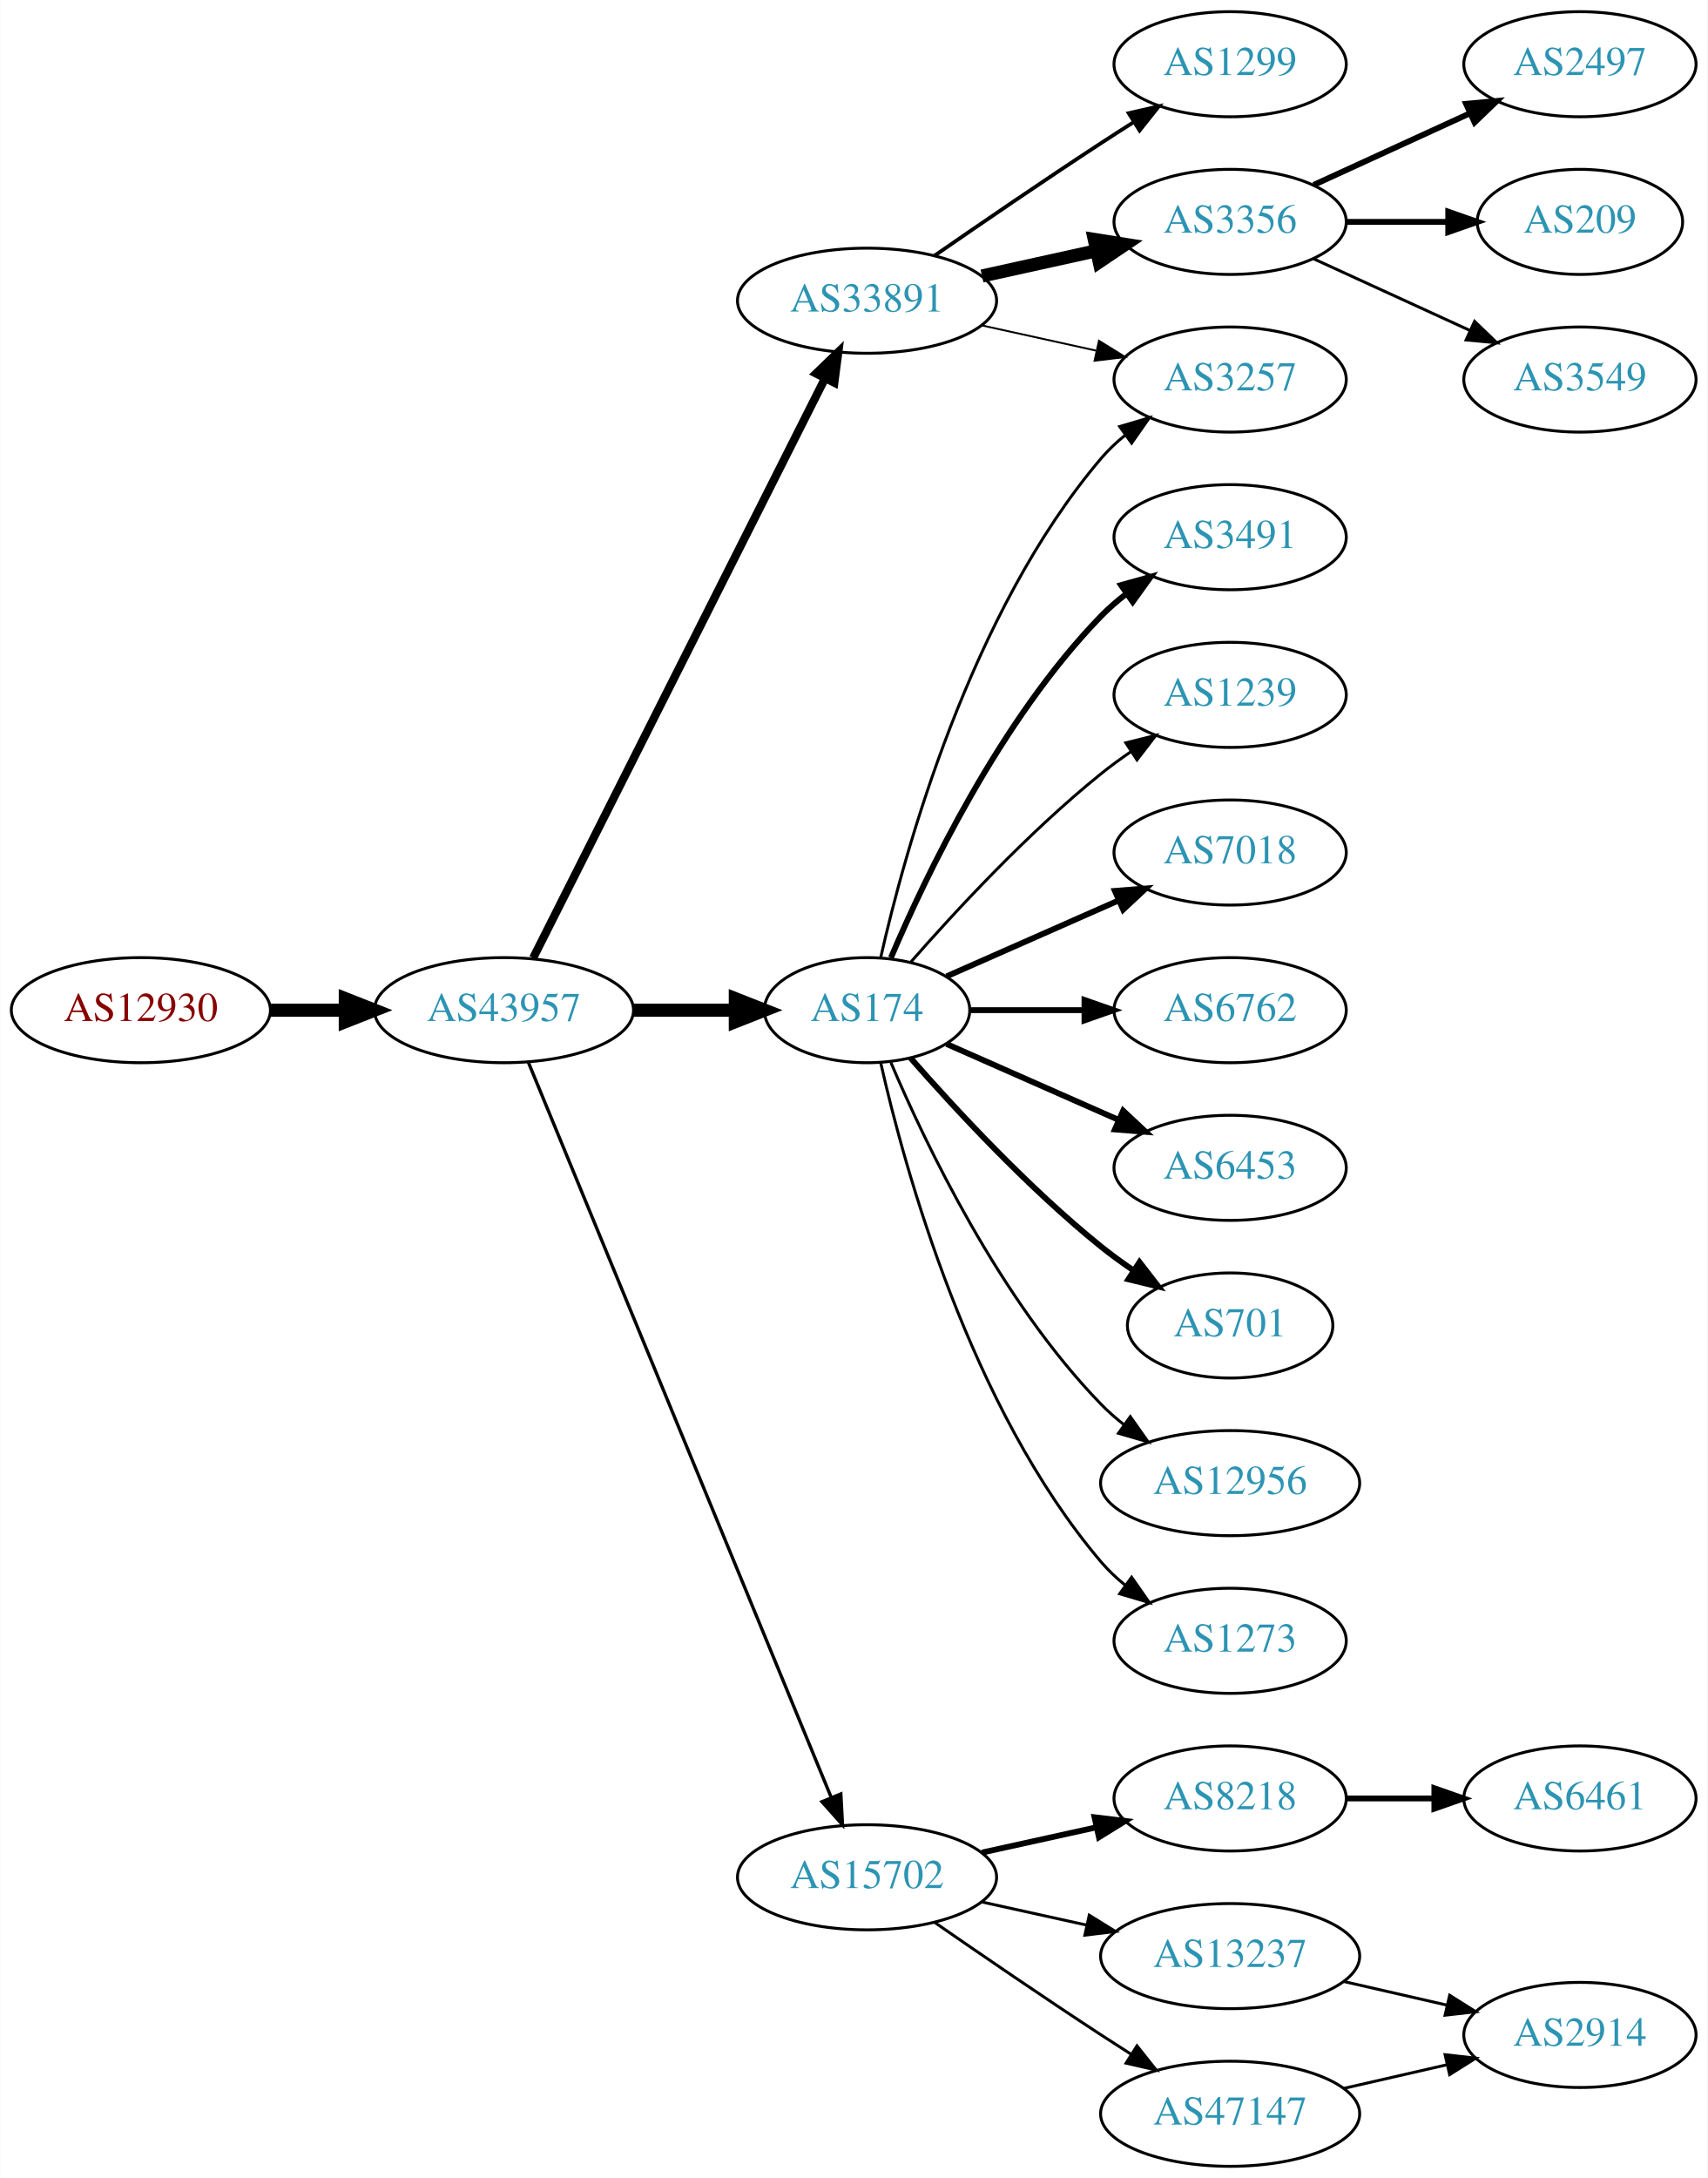
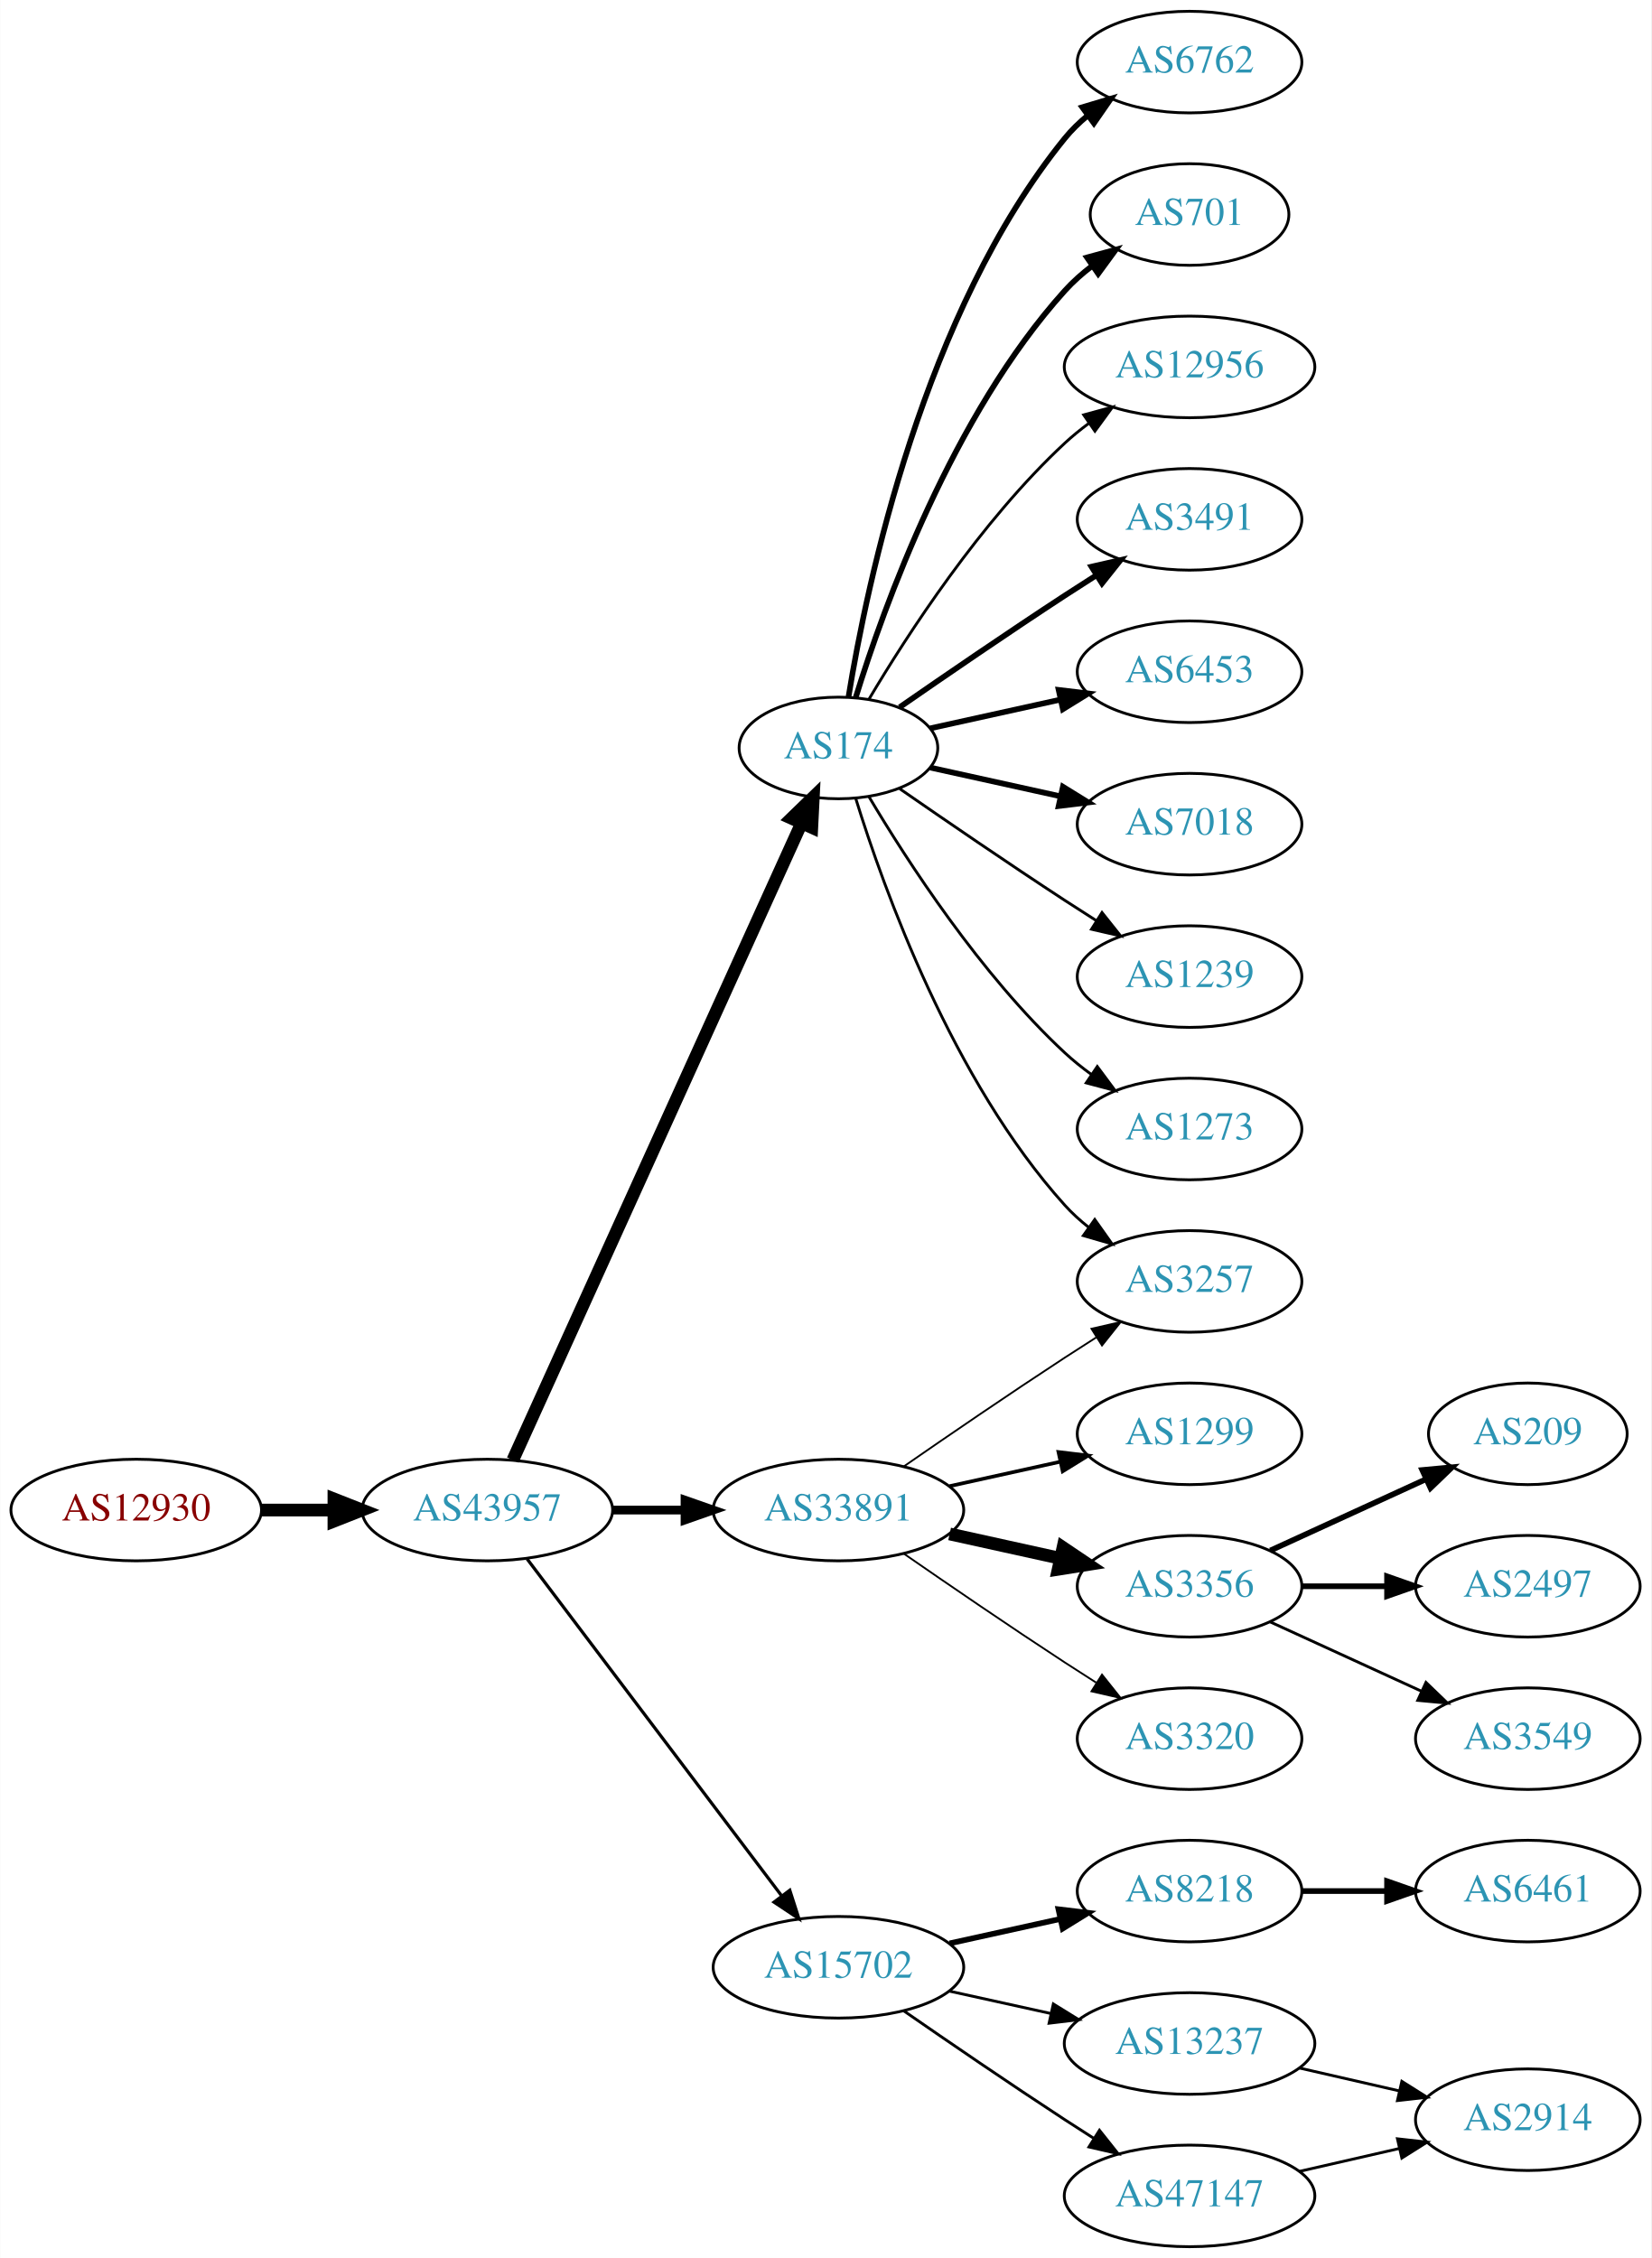
- <svg xmlns="http://www.w3.org/2000/svg" xmlns:xlink="http://www.w3.org/1999/xlink" width="585pt" height="746pt" viewBox="0.00 0.00 584.86 746.00">
-   <g id="graph0" class="graph" transform="scale(1 1) rotate(0) translate(4 742)">
-     <polygon fill="white" stroke="none" points="-4,4 -4,-742 580.862,-742 580.862,4 -4,4" />
+ <svg xmlns="http://www.w3.org/2000/svg" xmlns:xlink="http://www.w3.org/1999/xlink" width="585pt" height="800pt" viewBox="0.00 0.00 584.86 800.00">
+   <g id="graph0" class="graph" transform="scale(1 1) rotate(0) translate(4 796)">
+     <polygon fill="white" stroke="none" points="-4,4 -4,-796 580.862,-796 580.862,4 -4,4" />
    <g id="node1" class="node">
      <g id="a_node1">
        <a xlink:href="/asn/12930" xlink:title="AS12930 ~ card complete Service Bank AG [AT]">
-           <ellipse fill="#ffffff" stroke="black" cx="44.196" cy="-396" rx="44.393" ry="18" />
-           <text text-anchor="middle" x="44.196" y="-392.3" font-family="Times,serif" font-size="14.00" fill="#880000">AS12930</text>
+           <ellipse fill="#ffffff" stroke="black" cx="44.196" cy="-261" rx="44.393" ry="18" />
+           <text text-anchor="middle" x="44.196" y="-257.3" font-family="Times,serif" font-size="14.00" fill="#880000">AS12930</text>
        </a>
      </g>
    </g>
    <g id="node2" class="node">
      <g id="a_node2">
        <a xlink:href="/asn/43957" xlink:title="AS43957 ~ WNT Telecommunication GmbH [AT]">
-           <ellipse fill="#ffffff" stroke="black" cx="168.588" cy="-396" rx="44.393" ry="18" />
-           <text text-anchor="middle" x="168.588" y="-392.3" font-family="Times,serif" font-size="14.00" fill="#2c94b3">AS43957</text>
+           <ellipse fill="#ffffff" stroke="black" cx="168.588" cy="-261" rx="44.393" ry="18" />
+           <text text-anchor="middle" x="168.588" y="-257.3" font-family="Times,serif" font-size="14.00" fill="#2c94b3">AS43957</text>
        </a>
      </g>
    </g>
    <g id="edge1" class="edge">
-       <path fill="none" stroke="black" stroke-width="4.5" d="M88.692,-396C96.898,-396 105.569,-396 114.041,-396" />
-       <polygon fill="black" stroke="black" stroke-width="4.5" points="114.233,-399.938 124.233,-396 114.233,-392.063 114.233,-399.938" />
+       <path fill="none" stroke="black" stroke-width="4.5" d="M88.692,-261C96.898,-261 105.569,-261 114.041,-261" />
+       <polygon fill="black" stroke="black" stroke-width="4.5" points="114.233,-264.938 124.233,-261 114.233,-257.063 114.233,-264.938" />
    </g>
    <g id="node3" class="node">
      <g id="a_node3">
-         <a xlink:href="/asn/33891" xlink:title="AS33891 ~ CORE-BACKBONE GMBH GLOBAL NETWORK [DE]">
-           <ellipse fill="#ffffff" stroke="black" cx="292.98" cy="-639" rx="44.393" ry="18" />
-           <text text-anchor="middle" x="292.98" y="-635.3" font-family="Times,serif" font-size="14.00" fill="#2c94b3">AS33891</text>
+         <a xlink:href="/asn/174" xlink:title="AS174 ~ Cogent Communications [US]">
+           <ellipse fill="#ffffff" stroke="black" cx="292.98" cy="-531" rx="35.194" ry="18" />
+           <text text-anchor="middle" x="292.98" y="-527.3" font-family="Times,serif" font-size="14.00" fill="#2c94b3">AS174</text>
        </a>
      </g>
    </g>
    <g id="edge2" class="edge">
-       <path fill="none" stroke="black" stroke-width="2.812" d="M178.588,-413.868C199.859,-456.101 253.335,-562.272 278.496,-612.227" />
-       <polygon fill="black" stroke="black" stroke-width="2.812" points="275.508,-614.076 283.132,-621.433 281.76,-610.928 275.508,-614.076" />
+       <path fill="none" stroke="black" stroke-width="4.5" d="M177.619,-278.715C198.546,-324.882 254.859,-449.108 279.803,-504.135" />
+       <polygon fill="black" stroke="black" stroke-width="4.5" points="276.364,-506.088 284.079,-513.57 283.537,-502.837 276.364,-506.088" />
    </g>
    <g id="node4" class="node">
      <g id="a_node4">
-         <a xlink:href="/asn/174" xlink:title="AS174 ~ Cogent Communications [US]">
-           <ellipse fill="#ffffff" stroke="black" cx="292.98" cy="-396" rx="35.194" ry="18" />
-           <text text-anchor="middle" x="292.98" y="-392.3" font-family="Times,serif" font-size="14.00" fill="#2c94b3">AS174</text>
+         <a xlink:href="/asn/33891" xlink:title="AS33891 ~ CORE-BACKBONE GMBH GLOBAL NETWORK [DE]">
+           <ellipse fill="#ffffff" stroke="black" cx="292.98" cy="-261" rx="44.393" ry="18" />
+           <text text-anchor="middle" x="292.98" y="-257.3" font-family="Times,serif" font-size="14.00" fill="#2c94b3">AS33891</text>
        </a>
      </g>
    </g>
    <g id="edge3" class="edge">
-       <path fill="none" stroke="black" stroke-width="4.5" d="M213.084,-396C224.341,-396 236.473,-396 247.767,-396" />
-       <polygon fill="black" stroke="black" stroke-width="4.5" points="247.854,-399.938 257.854,-396 247.854,-392.063 247.854,-399.938" />
+       <path fill="none" stroke="black" stroke-width="3.094" d="M213.084,-261C221.29,-261 229.961,-261 238.434,-261" />
+       <polygon fill="black" stroke="black" stroke-width="3.094" points="238.625,-264.5 248.625,-261 238.625,-257.5 238.625,-264.5" />
    </g>
    <g id="node5" class="node">
      <g id="a_node5">
        <a xlink:href="/asn/15702" xlink:title="AS15702 ~ Onstage Online GmbH [AT]">
          <ellipse fill="#ffffff" stroke="black" cx="292.98" cy="-99" rx="44.393" ry="18" />
          <text text-anchor="middle" x="292.98" y="-95.3" font-family="Times,serif" font-size="14.00" fill="#2c94b3">AS15702</text>
        </a>
      </g>
    </g>
    <g id="edge4" class="edge">
-       <path fill="none" stroke="black" stroke-width="1.125" d="M176.878,-378.311C197.407,-328.493 255.821,-186.746 280.621,-126.564" />
-       <polygon fill="black" stroke="black" stroke-width="1.125" points="284,-127.551 284.574,-116.972 277.528,-124.884 284,-127.551" />
+       <path fill="none" stroke="black" stroke-width="1.125" d="M182.686,-243.663C204.311,-215.04 247.582,-157.767 272.705,-124.514" />
+       <polygon fill="black" stroke="black" stroke-width="1.125" points="275.741,-126.301 278.976,-116.212 270.156,-122.081 275.741,-126.301" />
    </g>
    <g id="node6" class="node">
      <g id="a_node6">
-         <a xlink:href="/asn/1299" xlink:title="AS1299 ~ Telia Carrier [EU]">
-           <ellipse fill="#ffffff" stroke="black" cx="417.373" cy="-720" rx="39.794" ry="18" />
-           <text text-anchor="middle" x="417.373" y="-716.3" font-family="Times,serif" font-size="14.00" fill="#2c94b3">AS1299</text>
+         <a xlink:href="/asn/6762" xlink:title="AS6762 ~ TELECOM ITALIA SPARKLE S.p.A. [IT]">
+           <ellipse fill="#ffffff" stroke="black" cx="417.373" cy="-774" rx="39.794" ry="18" />
+           <text text-anchor="middle" x="417.373" y="-770.3" font-family="Times,serif" font-size="14.00" fill="#2c94b3">AS6762</text>
        </a>
      </g>
    </g>
    <g id="edge5" class="edge">
-       <path fill="none" stroke="black" stroke-width="1.286" d="M316.011,-654.367C331.813,-665.305 353.67,-680.261 373.176,-693 376.758,-695.339 380.529,-697.759 384.289,-700.144" />
-       <polygon fill="black" stroke="black" stroke-width="1.286" points="382.623,-703.231 392.95,-705.596 386.352,-697.307 382.623,-703.231" />
+       <path fill="none" stroke="black" stroke-width="2" d="M296.561,-549.178C303.016,-588.997 323.088,-685.286 373.176,-747 375.545,-749.918 378.318,-752.612 381.295,-755.075" />
+       <polygon fill="black" stroke="black" stroke-width="2" points="379.371,-758.003 389.517,-761.052 383.486,-752.341 379.371,-758.003" />
    </g>
    <g id="node7" class="node">
      <g id="a_node7">
-         <a xlink:href="/asn/3356" xlink:title="AS3356 ~ Level 3 Parent, LLC [US]">
-           <ellipse fill="#ffffff" stroke="black" cx="417.373" cy="-666" rx="39.794" ry="18" />
-           <text text-anchor="middle" x="417.373" y="-662.3" font-family="Times,serif" font-size="14.00" fill="#2c94b3">AS3356</text>
+         <a xlink:href="/asn/701" xlink:title="AS701 ~ UUNET [US]">
+           <ellipse fill="#ffffff" stroke="black" cx="417.373" cy="-720" rx="35.194" ry="18" />
+           <text text-anchor="middle" x="417.373" y="-716.3" font-family="Times,serif" font-size="14.00" fill="#2c94b3">AS701</text>
        </a>
      </g>
    </g>
    <g id="edge6" class="edge">
-       <path fill="none" stroke="black" stroke-width="4.5" d="M332.37,-647.469C344.761,-650.202 358.608,-653.257 371.429,-656.085" />
-       <polygon fill="black" stroke="black" stroke-width="4.5" points="370.83,-659.985 381.443,-658.295 372.526,-652.295 370.83,-659.985" />
+       <path fill="none" stroke="black" stroke-width="2" d="M299.118,-548.94C309.021,-580.979 333.359,-648.812 373.176,-693 376.04,-696.178 379.364,-699.119 382.872,-701.8" />
+       <polygon fill="black" stroke="black" stroke-width="2" points="381.038,-704.786 391.261,-707.569 385.005,-699.018 381.038,-704.786" />
    </g>
    <g id="node8" class="node">
      <g id="a_node8">
-         <a xlink:href="/asn/3257" xlink:title="AS3257 ~ GTT [DE]">
-           <ellipse fill="#ffffff" stroke="black" cx="417.373" cy="-612" rx="39.794" ry="18" />
-           <text text-anchor="middle" x="417.373" y="-608.3" font-family="Times,serif" font-size="14.00" fill="#2c94b3">AS3257</text>
+         <a xlink:href="/asn/12956" xlink:title="AS12956 ~ TELXIUS [ES]">
+           <ellipse fill="#ffffff" stroke="black" cx="417.373" cy="-666" rx="44.393" ry="18" />
+           <text text-anchor="middle" x="417.373" y="-662.3" font-family="Times,serif" font-size="14.00" fill="#2c94b3">AS12956</text>
        </a>
      </g>
    </g>
    <g id="edge7" class="edge">
-       <path fill="none" stroke="black" stroke-width="0.643" d="M332.37,-630.531C344.761,-627.798 358.608,-624.743 371.429,-621.915" />
-       <polygon fill="black" stroke="black" stroke-width="0.643" points="372.432,-625.278 381.443,-619.705 370.924,-618.442 372.432,-625.278" />
-     </g>
-     <g id="edge15" class="edge">
-       <path fill="none" stroke="black" d="M297.674,-414.075C305.814,-450.148 328.247,-532.14 373.176,-585 375.611,-587.864 378.427,-590.521 381.432,-592.961" />
-       <polygon fill="black" stroke="black" points="379.531,-595.905 389.692,-598.906 383.62,-590.224 379.531,-595.905" />
+       <path fill="none" stroke="black" d="M303.793,-548.279C317.299,-571.011 343.359,-611.314 373.176,-639 375.783,-641.42 378.637,-643.746 381.595,-645.948" />
+       <polygon fill="black" stroke="black" points="379.873,-649.012 390.095,-651.8 383.843,-643.246 379.873,-649.012" />
    </g>
    <g id="node9" class="node">
      <g id="a_node9">
        <a xlink:href="/asn/3491" xlink:title="AS3491 ~ PCCW Global, Inc. [US]">
-           <ellipse fill="#ffffff" stroke="black" cx="417.373" cy="-558" rx="39.794" ry="18" />
-           <text text-anchor="middle" x="417.373" y="-554.3" font-family="Times,serif" font-size="14.00" fill="#2c94b3">AS3491</text>
+           <ellipse fill="#ffffff" stroke="black" cx="417.373" cy="-612" rx="39.794" ry="18" />
+           <text text-anchor="middle" x="417.373" y="-608.3" font-family="Times,serif" font-size="14.00" fill="#2c94b3">AS3491</text>
        </a>
      </g>
    </g>
    <g id="edge8" class="edge">
-       <path fill="none" stroke="black" stroke-width="2" d="M301.171,-413.975C312.938,-441.682 338.512,-495.348 373.176,-531 375.797,-533.695 378.737,-536.239 381.82,-538.608" />
-       <polygon fill="black" stroke="black" stroke-width="2" points="379.986,-541.597 390.189,-544.455 383.995,-535.859 379.986,-541.597" />
+       <path fill="none" stroke="black" stroke-width="2" d="M314.671,-545.44C330.563,-556.449 353.113,-571.897 373.176,-585 376.758,-587.339 380.529,-589.759 384.289,-592.144" />
+       <polygon fill="black" stroke="black" stroke-width="2" points="382.623,-595.231 392.95,-597.596 386.352,-589.307 382.623,-595.231" />
    </g>
    <g id="node10" class="node">
      <g id="a_node10">
-         <a xlink:href="/asn/1239" xlink:title="AS1239 ~ Sprint [US]">
-           <ellipse fill="#ffffff" stroke="black" cx="417.373" cy="-504" rx="39.794" ry="18" />
-           <text text-anchor="middle" x="417.373" y="-500.3" font-family="Times,serif" font-size="14.00" fill="#2c94b3">AS1239</text>
+         <a xlink:href="/asn/6453" xlink:title="AS6453 ~ TATA COMMUNICATIONS (AMERICA) INC [US]">
+           <ellipse fill="#ffffff" stroke="black" cx="417.373" cy="-558" rx="39.794" ry="18" />
+           <text text-anchor="middle" x="417.373" y="-554.3" font-family="Times,serif" font-size="14.00" fill="#2c94b3">AS6453</text>
        </a>
      </g>
    </g>
    <g id="edge9" class="edge">
-       <path fill="none" stroke="black" d="M307.854,-412.345C322.924,-429.559 348.202,-456.901 373.176,-477 376.432,-479.62 379.957,-482.192 383.542,-484.646" />
-       <polygon fill="black" stroke="black" points="381.629,-487.577 391.914,-490.121 385.46,-481.719 381.629,-487.577" />
+       <path fill="none" stroke="black" stroke-width="2" d="M325.499,-537.953C339.56,-541.055 356.378,-544.765 371.702,-548.146" />
+       <polygon fill="black" stroke="black" stroke-width="2" points="370.993,-551.573 381.512,-550.31 372.501,-544.738 370.993,-551.573" />
    </g>
    <g id="node11" class="node">
      <g id="a_node11">
-         <a xlink:href="/asn/7018" xlink:title="AS7018 ~ AT&amp;T Services, Inc. [US]">
-           <ellipse fill="#ffffff" stroke="black" cx="417.373" cy="-450" rx="39.794" ry="18" />
-           <text text-anchor="middle" x="417.373" y="-446.3" font-family="Times,serif" font-size="14.00" fill="#2c94b3">AS7018</text>
+         <a xlink:href="/asn/7018" xlink:title="AS7018 ~ ATT-INTERNET4 [US]">
+           <ellipse fill="#ffffff" stroke="black" cx="417.373" cy="-504" rx="39.794" ry="18" />
+           <text text-anchor="middle" x="417.373" y="-500.3" font-family="Times,serif" font-size="14.00" fill="#2c94b3">AS7018</text>
        </a>
      </g>
    </g>
    <g id="edge10" class="edge">
-       <path fill="none" stroke="black" stroke-width="2" d="M320.237,-407.584C337.422,-415.167 360.135,-425.188 379.17,-433.586" />
-       <polygon fill="black" stroke="black" stroke-width="2" points="377.896,-436.849 388.458,-437.684 380.721,-430.445 377.896,-436.849" />
+       <path fill="none" stroke="black" stroke-width="2" d="M325.499,-524.047C339.56,-520.945 356.378,-517.235 371.702,-513.854" />
+       <polygon fill="black" stroke="black" stroke-width="2" points="372.501,-517.262 381.512,-511.69 370.993,-510.427 372.501,-517.262" />
    </g>
    <g id="node12" class="node">
      <g id="a_node12">
-         <a xlink:href="/asn/6762" xlink:title="AS6762 ~ TELECOM ITALIA SPARKLE S.p.A. [IT]">
-           <ellipse fill="#ffffff" stroke="black" cx="417.373" cy="-396" rx="39.794" ry="18" />
-           <text text-anchor="middle" x="417.373" y="-392.3" font-family="Times,serif" font-size="14.00" fill="#2c94b3">AS6762</text>
+         <a xlink:href="/asn/1239" xlink:title="AS1239 ~ Sprint [US]">
+           <ellipse fill="#ffffff" stroke="black" cx="417.373" cy="-450" rx="39.794" ry="18" />
+           <text text-anchor="middle" x="417.373" y="-446.3" font-family="Times,serif" font-size="14.00" fill="#2c94b3">AS1239</text>
        </a>
      </g>
    </g>
    <g id="edge11" class="edge">
-       <path fill="none" stroke="black" stroke-width="2" d="M328.399,-396C340.45,-396 354.226,-396 367.244,-396" />
-       <polygon fill="black" stroke="black" stroke-width="2" points="367.474,-399.5 377.473,-396 367.473,-392.5 367.474,-399.5" />
+       <path fill="none" stroke="black" d="M314.671,-516.56C330.563,-505.551 353.113,-490.103 373.176,-477 376.758,-474.661 380.529,-472.241 384.289,-469.856" />
+       <polygon fill="black" stroke="black" points="386.352,-472.693 392.95,-464.404 382.623,-466.769 386.352,-472.693" />
    </g>
    <g id="node13" class="node">
      <g id="a_node13">
-         <a xlink:href="/asn/6453" xlink:title="AS6453 ~ TATA COMMUNICATIONS (AMERICA) INC [US]">
-           <ellipse fill="#ffffff" stroke="black" cx="417.373" cy="-342" rx="39.794" ry="18" />
-           <text text-anchor="middle" x="417.373" y="-338.3" font-family="Times,serif" font-size="14.00" fill="#2c94b3">AS6453</text>
+         <a xlink:href="/asn/1273" xlink:title="AS1273 ~ Vodafone Group PLC [EU]">
+           <ellipse fill="#ffffff" stroke="black" cx="417.373" cy="-396" rx="39.794" ry="18" />
+           <text text-anchor="middle" x="417.373" y="-392.3" font-family="Times,serif" font-size="14.00" fill="#2c94b3">AS1273</text>
        </a>
      </g>
    </g>
    <g id="edge12" class="edge">
-       <path fill="none" stroke="black" stroke-width="2" d="M320.237,-384.416C337.422,-376.833 360.135,-366.812 379.17,-358.414" />
-       <polygon fill="black" stroke="black" stroke-width="2" points="380.721,-361.555 388.458,-354.316 377.896,-355.151 380.721,-361.555" />
+       <path fill="none" stroke="black" d="M303.793,-513.721C317.299,-490.989 343.359,-450.686 373.176,-423 376.083,-420.301 379.296,-417.72 382.62,-415.297" />
+       <polygon fill="black" stroke="black" points="384.679,-418.13 390.998,-409.625 380.755,-412.333 384.679,-418.13" />
    </g>
    <g id="node14" class="node">
      <g id="a_node14">
-         <a xlink:href="/asn/701" xlink:title="AS701 ~ UUNET [US]">
-           <ellipse fill="#ffffff" stroke="black" cx="417.373" cy="-288" rx="35.194" ry="18" />
-           <text text-anchor="middle" x="417.373" y="-284.3" font-family="Times,serif" font-size="14.00" fill="#2c94b3">AS701</text>
+         <a xlink:href="/asn/3257" xlink:title="AS3257 ~ GTT [DE]">
+           <ellipse fill="#ffffff" stroke="black" cx="417.373" cy="-342" rx="39.794" ry="18" />
+           <text text-anchor="middle" x="417.373" y="-338.3" font-family="Times,serif" font-size="14.00" fill="#2c94b3">AS3257</text>
        </a>
      </g>
    </g>
    <g id="edge13" class="edge">
-       <path fill="none" stroke="black" stroke-width="2" d="M307.854,-379.655C322.924,-362.441 348.202,-335.099 373.176,-315 376.682,-312.179 380.5,-309.413 384.368,-306.792" />
-       <polygon fill="black" stroke="black" stroke-width="2" points="386.325,-309.694 392.813,-301.318 382.518,-303.82 386.325,-309.694" />
+       <path fill="none" stroke="black" d="M299.118,-513.06C309.021,-481.021 333.359,-413.188 373.176,-369 375.693,-366.208 378.564,-363.599 381.603,-361.188" />
+       <polygon fill="black" stroke="black" points="383.786,-363.93 389.911,-355.285 379.732,-358.224 383.786,-363.93" />
+     </g>
+     <g id="edge14" class="edge">
+       <path fill="none" stroke="black" stroke-width="0.643" d="M316.011,-276.367C331.813,-287.305 353.67,-302.261 373.176,-315 376.758,-317.339 380.529,-319.759 384.289,-322.144" />
+       <polygon fill="black" stroke="black" stroke-width="0.643" points="382.623,-325.231 392.95,-327.596 386.352,-319.307 382.623,-325.231" />
    </g>
    <g id="node15" class="node">
      <g id="a_node15">
-         <a xlink:href="/asn/12956" xlink:title="AS12956 ~ TELXIUS [ES]">
-           <ellipse fill="#ffffff" stroke="black" cx="417.373" cy="-234" rx="44.393" ry="18" />
-           <text text-anchor="middle" x="417.373" y="-230.3" font-family="Times,serif" font-size="14.00" fill="#2c94b3">AS12956</text>
-         </a>
-       </g>
-     </g>
-     <g id="edge14" class="edge">
-       <path fill="none" stroke="black" d="M301.171,-378.025C312.938,-350.318 338.512,-296.652 373.176,-261 375.592,-258.515 378.281,-256.158 381.102,-253.949" />
-       <polygon fill="black" stroke="black" points="383.167,-256.775 389.286,-248.127 379.109,-251.071 383.167,-256.775" />
+         <a xlink:href="/asn/1299" xlink:title="AS1299 ~ Telia Carrier [EU]">
+           <ellipse fill="#ffffff" stroke="black" cx="417.373" cy="-288" rx="39.794" ry="18" />
+           <text text-anchor="middle" x="417.373" y="-284.3" font-family="Times,serif" font-size="14.00" fill="#2c94b3">AS1299</text>
+         </a>
+       </g>
+     </g>
+     <g id="edge15" class="edge">
+       <path fill="none" stroke="black" stroke-width="1.286" d="M332.37,-269.469C344.761,-272.202 358.608,-275.257 371.429,-278.085" />
+       <polygon fill="black" stroke="black" stroke-width="1.286" points="370.924,-281.558 381.443,-280.295 372.432,-274.722 370.924,-281.558" />
    </g>
    <g id="node16" class="node">
      <g id="a_node16">
-         <a xlink:href="/asn/1273" xlink:title="AS1273 ~ Vodafone Group PLC [EU]">
+         <a xlink:href="/asn/3356" xlink:title="AS3356 ~ Level 3 Parent, LLC [US]">
+           <ellipse fill="#ffffff" stroke="black" cx="417.373" cy="-234" rx="39.794" ry="18" />
+           <text text-anchor="middle" x="417.373" y="-230.3" font-family="Times,serif" font-size="14.00" fill="#2c94b3">AS3356</text>
+         </a>
+       </g>
+     </g>
+     <g id="edge16" class="edge">
+       <path fill="none" stroke="black" stroke-width="4.5" d="M332.37,-252.531C344.761,-249.798 358.608,-246.743 371.429,-243.915" />
+       <polygon fill="black" stroke="black" stroke-width="4.5" points="372.526,-247.705 381.443,-241.705 370.83,-240.015 372.526,-247.705" />
+     </g>
+     <g id="node17" class="node">
+       <g id="a_node17">
+         <a xlink:href="/asn/3320" xlink:title="AS3320 ~ DTAG [DE]">
          <ellipse fill="#ffffff" stroke="black" cx="417.373" cy="-180" rx="39.794" ry="18" />
-           <text text-anchor="middle" x="417.373" y="-176.3" font-family="Times,serif" font-size="14.00" fill="#2c94b3">AS1273</text>
-         </a>
-       </g>
-     </g>
-     <g id="edge16" class="edge">
-       <path fill="none" stroke="black" d="M297.674,-377.925C305.814,-341.852 328.247,-259.86 373.176,-207 375.611,-204.136 378.427,-201.479 381.432,-199.039" />
-       <polygon fill="black" stroke="black" points="383.62,-201.776 389.692,-193.094 379.531,-196.095 383.62,-201.776" />
-     </g>
-     <g id="node20" class="node">
-       <g id="a_node20">
+           <text text-anchor="middle" x="417.373" y="-176.3" font-family="Times,serif" font-size="14.00" fill="#2c94b3">AS3320</text>
+         </a>
+       </g>
+     </g>
+     <g id="edge17" class="edge">
+       <path fill="none" stroke="black" stroke-width="0.643" d="M316.011,-245.633C331.813,-234.695 353.67,-219.739 373.176,-207 376.758,-204.661 380.529,-202.241 384.289,-199.856" />
+       <polygon fill="black" stroke="black" stroke-width="0.643" points="386.352,-202.693 392.95,-194.404 382.623,-196.769 386.352,-202.693" />
+     </g>
+     <g id="node21" class="node">
+       <g id="a_node21">
        <a xlink:href="/asn/8218" xlink:title="AS8218 ~ legacy Neotelecoms [FR]">
          <ellipse fill="#ffffff" stroke="black" cx="417.373" cy="-126" rx="39.794" ry="18" />
          <text text-anchor="middle" x="417.373" y="-122.3" font-family="Times,serif" font-size="14.00" fill="#2c94b3">AS8218</text>
        </a>
      </g>
    </g>
-     <g id="edge20" class="edge">
+     <g id="edge21" class="edge">
      <path fill="none" stroke="black" stroke-width="2" d="M332.37,-107.469C344.761,-110.202 358.608,-113.257 371.429,-116.085" />
      <polygon fill="black" stroke="black" stroke-width="2" points="370.924,-119.558 381.443,-118.295 372.432,-112.722 370.924,-119.558" />
    </g>
-     <g id="node21" class="node">
-       <g id="a_node21">
+     <g id="node22" class="node">
+       <g id="a_node22">
        <a xlink:href="/asn/13237" xlink:title="AS13237 ~ European Backbone of AS13237 [DE]">
          <ellipse fill="#ffffff" stroke="black" cx="417.373" cy="-72" rx="44.393" ry="18" />
          <text text-anchor="middle" x="417.373" y="-68.3" font-family="Times,serif" font-size="14.00" fill="#2c94b3">AS13237</text>
        </a>
      </g>
    </g>
-     <g id="edge21" class="edge">
+     <g id="edge22" class="edge">
      <path fill="none" stroke="black" d="M332.37,-90.531C343.762,-88.018 356.385,-85.234 368.309,-82.603" />
      <polygon fill="black" stroke="black" points="369.108,-86.011 378.119,-80.439 367.6,-79.175 369.108,-86.011" />
    </g>
-     <g id="node22" class="node">
-       <g id="a_node22">
+     <g id="node23" class="node">
+       <g id="a_node23">
        <a xlink:href="/asn/47147" xlink:title="AS47147 ~ ANEXIA Internetdienstleistungs GmbH [AT]">
          <ellipse fill="#ffffff" stroke="black" cx="417.373" cy="-18" rx="44.393" ry="18" />
          <text text-anchor="middle" x="417.373" y="-14.3" font-family="Times,serif" font-size="14.00" fill="#2c94b3">AS47147</text>
        </a>
      </g>
    </g>
-     <g id="edge22" class="edge">
+     <g id="edge23" class="edge">
      <path fill="none" stroke="black" d="M316.011,-83.633C331.813,-72.695 353.67,-57.739 373.176,-45 376.497,-42.831 379.98,-40.594 383.466,-38.379" />
      <polygon fill="black" stroke="black" points="385.455,-41.262 392.048,-32.968 381.722,-35.34 385.455,-41.262" />
-     </g>
-     <g id="node17" class="node">
-       <g id="a_node17">
-         <a xlink:href="/asn/2497" xlink:title="AS2497 ~ Internet Initiative Japan Inc. [JP]">
-           <ellipse fill="#ffffff" stroke="black" cx="537.215" cy="-720" rx="39.794" ry="18" />
-           <text text-anchor="middle" x="537.215" y="-716.3" font-family="Times,serif" font-size="14.00" fill="#2c94b3">AS2497</text>
-         </a>
-       </g>
-     </g>
-     <g id="edge17" class="edge">
-       <path fill="none" stroke="black" stroke-width="2" d="M446.001,-678.661C461.958,-685.973 482.229,-695.261 499.512,-703.181" />
-       <polygon fill="black" stroke="black" stroke-width="2" points="498.21,-706.435 508.759,-707.419 501.126,-700.071 498.21,-706.435" />
    </g>
    <g id="node18" class="node">
      <g id="a_node18">
        <a xlink:href="/asn/209" xlink:title="AS209 ~ CenturyLink Communications, LLC [US]">
-           <ellipse fill="#ffffff" stroke="black" cx="537.215" cy="-666" rx="35.194" ry="18" />
-           <text text-anchor="middle" x="537.215" y="-662.3" font-family="Times,serif" font-size="14.00" fill="#2c94b3">AS209</text>
+           <ellipse fill="#ffffff" stroke="black" cx="537.215" cy="-288" rx="35.194" ry="18" />
+           <text text-anchor="middle" x="537.215" y="-284.3" font-family="Times,serif" font-size="14.00" fill="#2c94b3">AS209</text>
        </a>
      </g>
    </g>
    <g id="edge18" class="edge">
-       <path fill="none" stroke="black" stroke-width="2" d="M457.285,-666C468.372,-666 480.531,-666 491.914,-666" />
-       <polygon fill="black" stroke="black" stroke-width="2" points="492.096,-669.5 502.096,-666 492.096,-662.5 492.096,-669.5" />
+       <path fill="none" stroke="black" stroke-width="2" d="M446.001,-246.661C462.418,-254.183 483.399,-263.798 500.996,-271.861" />
+       <polygon fill="black" stroke="black" stroke-width="2" points="499.824,-275.174 510.373,-276.158 502.74,-268.811 499.824,-275.174" />
    </g>
    <g id="node19" class="node">
      <g id="a_node19">
+         <a xlink:href="/asn/2497" xlink:title="AS2497 ~ Internet Initiative Japan Inc. [JP]">
+           <ellipse fill="#ffffff" stroke="black" cx="537.215" cy="-234" rx="39.794" ry="18" />
+           <text text-anchor="middle" x="537.215" y="-230.3" font-family="Times,serif" font-size="14.00" fill="#2c94b3">AS2497</text>
+         </a>
+       </g>
+     </g>
+     <g id="edge19" class="edge">
+       <path fill="none" stroke="black" stroke-width="2" d="M457.285,-234C466.839,-234 477.188,-234 487.151,-234" />
+       <polygon fill="black" stroke="black" stroke-width="2" points="487.343,-237.5 497.343,-234 487.343,-230.5 487.343,-237.5" />
+     </g>
+     <g id="node20" class="node">
+       <g id="a_node20">
        <a xlink:href="/asn/3549" xlink:title="AS3549 ~ Level 3 Parent, LLC [US]">
-           <ellipse fill="#ffffff" stroke="black" cx="537.215" cy="-612" rx="39.794" ry="18" />
-           <text text-anchor="middle" x="537.215" y="-608.3" font-family="Times,serif" font-size="14.00" fill="#2c94b3">AS3549</text>
-         </a>
-       </g>
-     </g>
-     <g id="edge19" class="edge">
-       <path fill="none" stroke="black" d="M446.001,-653.339C461.958,-646.027 482.229,-636.739 499.512,-628.819" />
-       <polygon fill="black" stroke="black" points="501.126,-631.929 508.759,-624.581 498.21,-625.565 501.126,-631.929" />
-     </g>
-     <g id="node23" class="node">
-       <g id="a_node23">
+           <ellipse fill="#ffffff" stroke="black" cx="537.215" cy="-180" rx="39.794" ry="18" />
+           <text text-anchor="middle" x="537.215" y="-176.3" font-family="Times,serif" font-size="14.00" fill="#2c94b3">AS3549</text>
+         </a>
+       </g>
+     </g>
+     <g id="edge20" class="edge">
+       <path fill="none" stroke="black" d="M446.001,-221.339C461.958,-214.027 482.229,-204.739 499.512,-196.819" />
+       <polygon fill="black" stroke="black" points="501.126,-199.929 508.759,-192.581 498.21,-193.565 501.126,-199.929" />
+     </g>
+     <g id="node24" class="node">
+       <g id="a_node24">
        <a xlink:href="/asn/6461" xlink:title="AS6461 ~ Zayo Bandwidth [US]">
          <ellipse fill="#ffffff" stroke="black" cx="537.215" cy="-126" rx="39.794" ry="18" />
          <text text-anchor="middle" x="537.215" y="-122.3" font-family="Times,serif" font-size="14.00" fill="#2c94b3">AS6461</text>
        </a>
      </g>
    </g>
-     <g id="edge23" class="edge">
+     <g id="edge24" class="edge">
      <path fill="none" stroke="black" stroke-width="2" d="M457.285,-126C466.839,-126 477.188,-126 487.151,-126" />
      <polygon fill="black" stroke="black" stroke-width="2" points="487.343,-129.5 497.343,-126 487.343,-122.5 487.343,-129.5" />
    </g>
-     <g id="node24" class="node">
-       <g id="a_node24">
+     <g id="node25" class="node">
+       <g id="a_node25">
        <a xlink:href="/asn/2914" xlink:title="AS2914 ~ NTT America, Inc. [US]">
          <ellipse fill="#ffffff" stroke="black" cx="537.215" cy="-45" rx="39.794" ry="18" />
          <text text-anchor="middle" x="537.215" y="-41.3" font-family="Times,serif" font-size="14.00" fill="#2c94b3">AS2914</text>
        </a>
      </g>
    </g>
-     <g id="edge24" class="edge">
+     <g id="edge25" class="edge">
      <path fill="none" stroke="black" d="M456.307,-63.308C467.548,-60.733 479.961,-57.889 491.584,-55.226" />
      <polygon fill="black" stroke="black" points="492.58,-58.589 501.545,-52.944 491.016,-51.765 492.58,-58.589" />
    </g>
-     <g id="edge25" class="edge">
+     <g id="edge26" class="edge">
      <path fill="none" stroke="black" d="M456.307,-26.692C467.548,-29.267 479.961,-32.111 491.584,-34.774" />
      <polygon fill="black" stroke="black" points="491.016,-38.235 501.545,-37.056 492.58,-31.412 491.016,-38.235" />
    </g>
  </g>
</svg>
